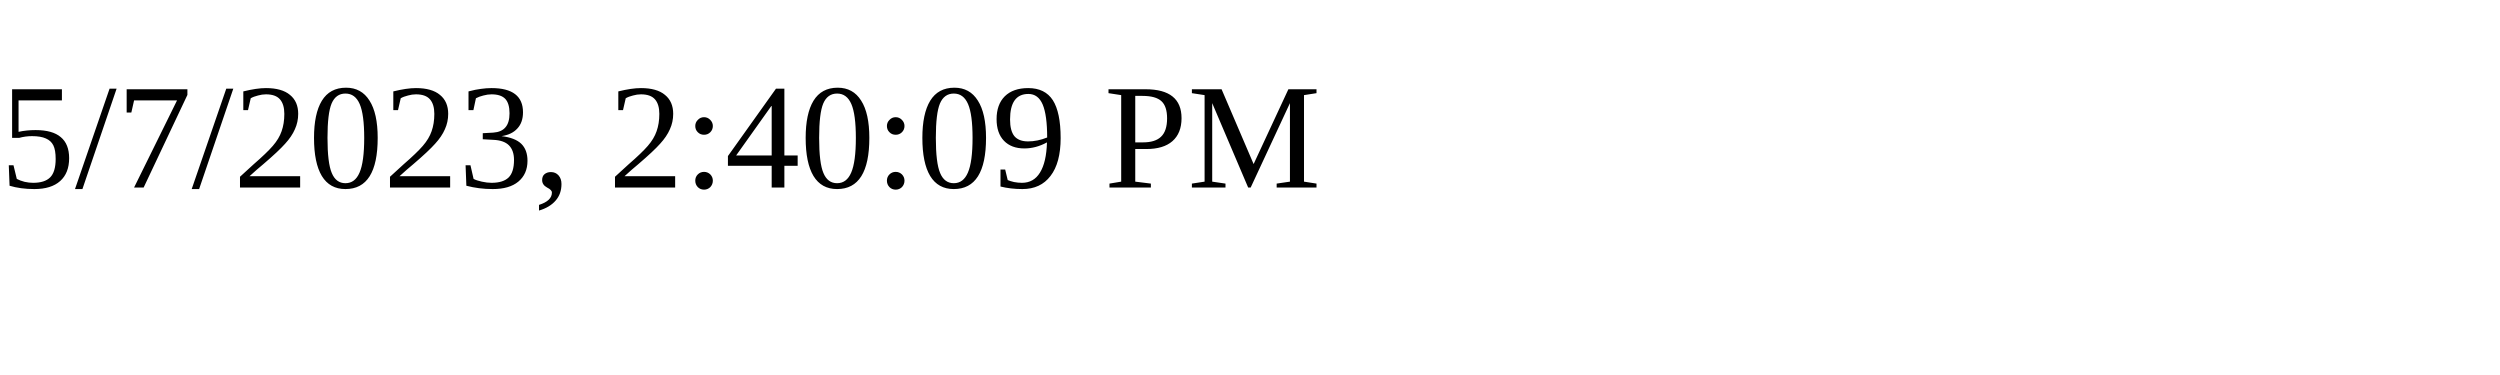
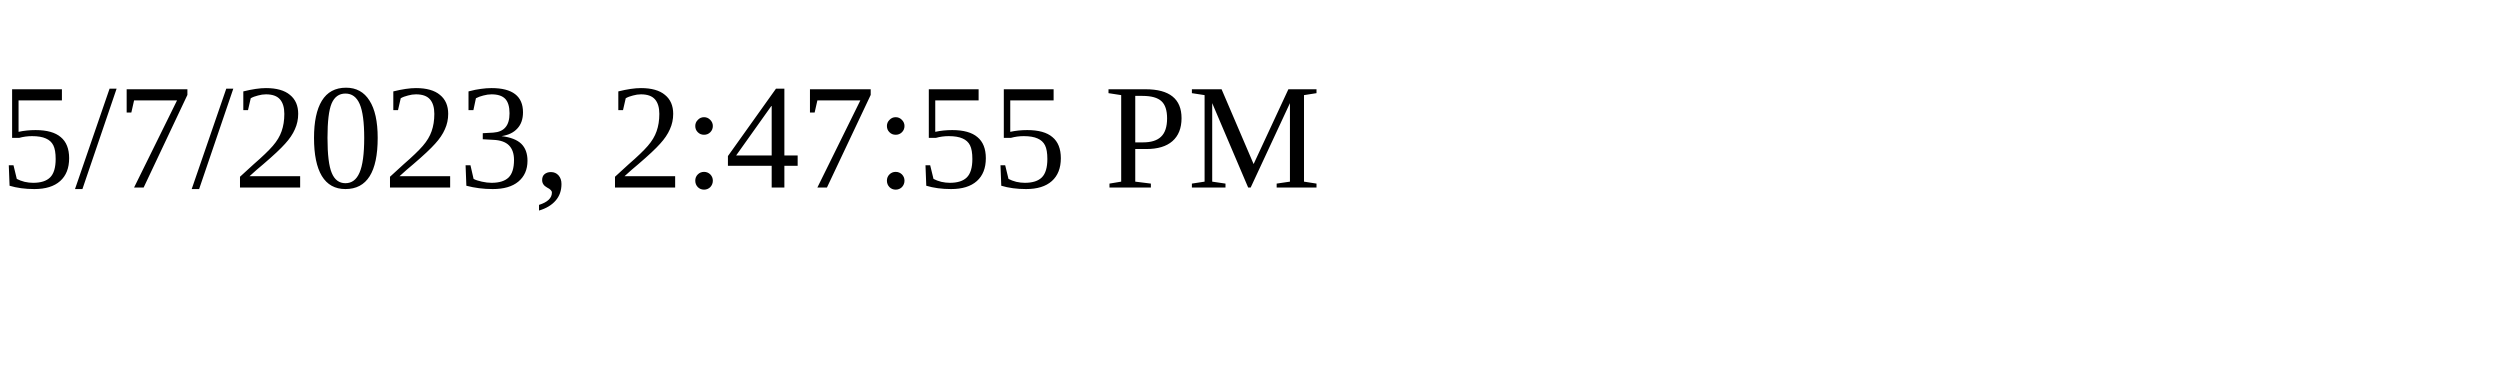
<svg xmlns="http://www.w3.org/2000/svg" height="30" width="200">
-   <text x="0" y="15">5/7/2023, 2:40:09 PM</text>
+   <text x="0" y="15">5/7/2023, 2:47:55 PM</text>
</svg>
